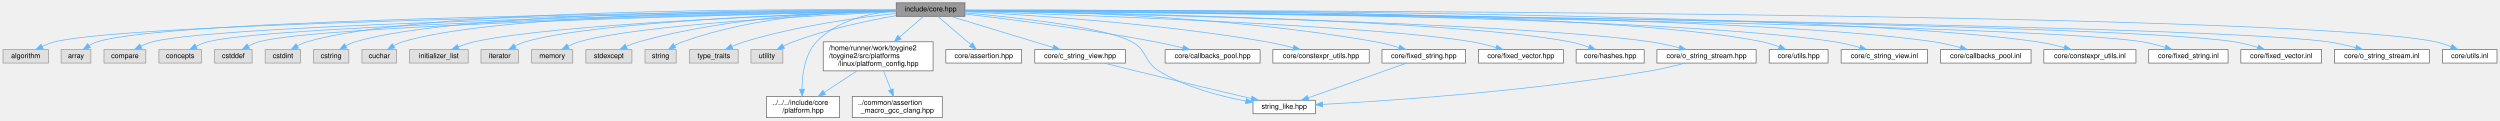
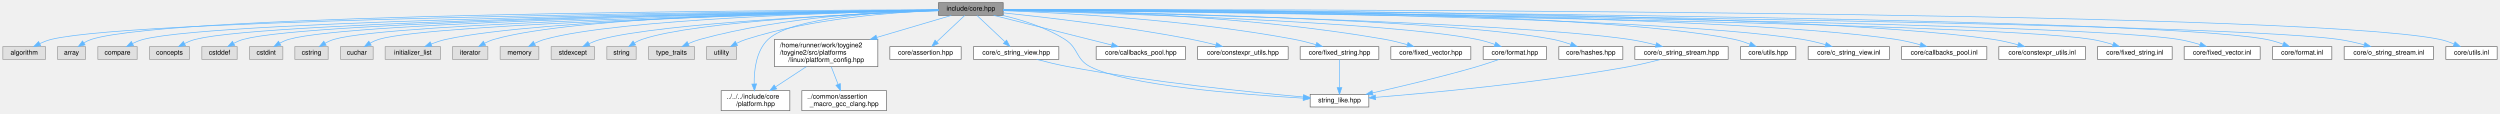
- <svg xmlns="http://www.w3.org/2000/svg" xmlns:xlink="http://www.w3.org/1999/xlink" width="3528pt" height="170pt" viewBox="0.00 0.00 3527.50 170.00">
+ <svg xmlns="http://www.w3.org/2000/svg" xmlns:xlink="http://www.w3.org/1999/xlink" width="3750pt" height="170pt" viewBox="0.00 0.00 3749.50 170.00">
  <g id="graph0" class="graph" transform="scale(1 1) rotate(0) translate(4 166)">
    <g id="Node000001" class="node">
      <g id="a_Node000001">
        <a xlink:title="Umbrella header for the engine core module.">
-           <polygon fill="#999999" stroke="#666666" points="1357.5,-162 1260.5,-162 1260.5,-143 1357.5,-143 1357.5,-162" />
-           <text text-anchor="middle" x="1309" y="-150" font-family="Helvetica,sans-Serif" font-size="10.00">include/core.hpp</text>
+           <polygon fill="#999999" stroke="#666666" points="1500.5,-162 1403.5,-162 1403.5,-143 1500.5,-143 1500.5,-162" />
+           <text text-anchor="middle" x="1452" y="-150" font-family="Helvetica,sans-Serif" font-size="10.00">include/core.hpp</text>
        </a>
      </g>
    </g>
    <g id="Node000002" class="node">
      <g id="a_Node000002">
        <a xlink:title=" ">
          <polygon fill="#e0e0e0" stroke="#999999" points="64,-96 0,-96 0,-77 64,-77 64,-96" />
          <text text-anchor="middle" x="32" y="-84" font-family="Helvetica,sans-Serif" font-size="10.00">algorithm</text>
        </a>
      </g>
    </g>
    <g id="edge1_Node000001_Node000002" class="edge">
      <g id="a_edge1_Node000001_Node000002">
        <a xlink:title=" ">
-           <path fill="none" stroke="#63b8ff" d="M1260.29,-150.91C1045.64,-148.17 189.6,-135.53 73,-107 67.02,-105.54 60.86,-103.15 55.21,-100.54" />
-           <polygon fill="#63b8ff" stroke="#63b8ff" points="56.77,-97.41 46.26,-96.06 53.64,-103.67 56.77,-97.41" />
+           <path fill="none" stroke="#63b8ff" d="M1403.15,-151.11C1173.18,-149.11 204.15,-138.83 73,-107 67.01,-105.55 60.86,-103.16 55.2,-100.55" />
+           <polygon fill="#63b8ff" stroke="#63b8ff" points="56.77,-97.42 46.26,-96.07 53.63,-103.68 56.77,-97.42" />
        </a>
      </g>
    </g>
    <g id="Node000003" class="node">
      <g id="a_Node000003">
        <a xlink:title=" ">
          <polygon fill="#e0e0e0" stroke="#999999" points="124,-96 82,-96 82,-77 124,-77 124,-96" />
          <text text-anchor="middle" x="103" y="-84" font-family="Helvetica,sans-Serif" font-size="10.00">array</text>
        </a>
      </g>
    </g>
    <g id="edge2_Node000001_Node000003" class="edge">
      <g id="a_edge2_Node000001_Node000003">
        <a xlink:title=" ">
-           <path fill="none" stroke="#63b8ff" d="M1260.48,-151.19C1052.44,-149.63 241.51,-141.41 133,-107 129.05,-105.75 125.12,-103.82 121.47,-101.66" />
-           <polygon fill="#63b8ff" stroke="#63b8ff" points="123.37,-98.72 113.12,-96.05 119.47,-104.53 123.37,-98.72" />
+           <path fill="none" stroke="#63b8ff" d="M1403.32,-151.4C1179.61,-150.74 255.8,-145.67 133,-107 129.05,-105.76 125.12,-103.83 121.47,-101.68" />
+           <polygon fill="#63b8ff" stroke="#63b8ff" points="123.36,-98.73 113.11,-96.06 119.46,-104.55 123.36,-98.73" />
        </a>
      </g>
    </g>
    <g id="Node000004" class="node">
      <g id="a_Node000004">
        <a xlink:title=" ">
          <polygon fill="#e0e0e0" stroke="#999999" points="201.5,-96 142.5,-96 142.5,-77 201.5,-77 201.5,-96" />
          <text text-anchor="middle" x="172" y="-84" font-family="Helvetica,sans-Serif" font-size="10.00">compare</text>
        </a>
      </g>
    </g>
    <g id="edge3_Node000001_Node000004" class="edge">
      <g id="a_edge3_Node000001_Node000004">
        <a xlink:title=" ">
-           <path fill="none" stroke="#63b8ff" d="M1260.46,-150.73C1061.41,-147.43 313.36,-133.36 211,-107 205.41,-105.56 199.69,-103.25 194.41,-100.71" />
-           <polygon fill="#63b8ff" stroke="#63b8ff" points="196,-97.59 185.52,-96.04 192.75,-103.79 196,-97.59" />
+           <path fill="none" stroke="#63b8ff" d="M1403.44,-150.98C1188.46,-148.5 327.85,-136.81 211,-107 205.41,-105.57 199.69,-103.27 194.41,-100.73" />
+           <polygon fill="#63b8ff" stroke="#63b8ff" points="196,-97.61 185.51,-96.06 192.74,-103.81 196,-97.61" />
        </a>
      </g>
    </g>
    <g id="Node000005" class="node">
      <g id="a_Node000005">
        <a xlink:title=" ">
          <polygon fill="#e0e0e0" stroke="#999999" points="280,-96 220,-96 220,-77 280,-77 280,-96" />
          <text text-anchor="middle" x="250" y="-84" font-family="Helvetica,sans-Serif" font-size="10.00">concepts</text>
        </a>
      </g>
    </g>
    <g id="edge4_Node000001_Node000005" class="edge">
      <g id="a_edge4_Node000001_Node000005">
        <a xlink:title=" ">
-           <path fill="none" stroke="#63b8ff" d="M1260.41,-150.57C1070.4,-146.78 383.48,-131.49 289,-107 283.41,-105.55 277.69,-103.24 272.42,-100.7" />
-           <polygon fill="#63b8ff" stroke="#63b8ff" points="274,-97.58 263.52,-96.03 270.75,-103.78 274,-97.58" />
+           <path fill="none" stroke="#63b8ff" d="M1403.41,-150.85C1196.93,-147.93 397.94,-134.93 289,-107 283.41,-105.57 277.69,-103.26 272.41,-100.72" />
+           <polygon fill="#63b8ff" stroke="#63b8ff" points="274,-97.6 263.52,-96.05 270.74,-103.8 274,-97.6" />
        </a>
      </g>
    </g>
    <g id="Node000006" class="node">
      <g id="a_Node000006">
        <a xlink:title=" ">
          <polygon fill="#e0e0e0" stroke="#999999" points="351.5,-96 298.5,-96 298.5,-77 351.5,-77 351.5,-96" />
          <text text-anchor="middle" x="325" y="-84" font-family="Helvetica,sans-Serif" font-size="10.00">cstddef</text>
        </a>
      </g>
    </g>
    <g id="edge5_Node000001_Node000006" class="edge">
      <g id="a_edge5_Node000001_Node000006">
        <a xlink:title=" ">
-           <path fill="none" stroke="#63b8ff" d="M1260.45,-150.49C1079.17,-146.55 447.85,-131.19 361,-107 356.04,-105.62 351,-103.46 346.33,-101.07" />
-           <polygon fill="#63b8ff" stroke="#63b8ff" points="347.83,-97.89 337.4,-96.02 344.38,-103.99 347.83,-97.89" />
+           <path fill="none" stroke="#63b8ff" d="M1403.41,-150.81C1205.03,-147.82 462.21,-134.86 361,-107 356.04,-105.63 351,-103.48 346.33,-101.09" />
+           <polygon fill="#63b8ff" stroke="#63b8ff" points="347.82,-97.92 337.39,-96.04 344.38,-104.01 347.82,-97.92" />
        </a>
      </g>
    </g>
    <g id="Node000007" class="node">
      <g id="a_Node000007">
        <a xlink:title=" ">
          <polygon fill="#e0e0e0" stroke="#999999" points="420,-96 370,-96 370,-77 420,-77 420,-96" />
          <text text-anchor="middle" x="395" y="-84" font-family="Helvetica,sans-Serif" font-size="10.00">cstdint</text>
        </a>
      </g>
    </g>
    <g id="edge6_Node000001_Node000007" class="edge">
      <g id="a_edge6_Node000001_Node000007">
        <a xlink:title=" ">
-           <path fill="none" stroke="#63b8ff" d="M1260.38,-152.01C1099.64,-153.23 586.69,-153.31 429,-107 424.4,-105.65 419.75,-103.56 415.43,-101.25" />
-           <polygon fill="#63b8ff" stroke="#63b8ff" points="417.03,-98.13 406.65,-96.01 413.45,-104.14 417.03,-98.13" />
+           <path fill="none" stroke="#63b8ff" d="M1403.22,-150.73C1212.49,-147.55 523.02,-134.25 429,-107 424.39,-105.66 419.74,-103.58 415.42,-101.27" />
+           <polygon fill="#63b8ff" stroke="#63b8ff" points="417.02,-98.15 406.64,-96.04 413.44,-104.16 417.02,-98.15" />
        </a>
      </g>
    </g>
    <g id="Node000008" class="node">
      <g id="a_Node000008">
        <a xlink:title=" ">
          <polygon fill="#e0e0e0" stroke="#999999" points="488,-96 438,-96 438,-77 488,-77 488,-96" />
          <text text-anchor="middle" x="463" y="-84" font-family="Helvetica,sans-Serif" font-size="10.00">cstring</text>
        </a>
      </g>
    </g>
    <g id="edge7_Node000001_Node000008" class="edge">
      <g id="a_edge7_Node000001_Node000008">
        <a xlink:title=" ">
-           <path fill="none" stroke="#63b8ff" d="M1260.44,-151.77C1108.11,-152.14 641.26,-149.7 497,-107 492.47,-105.66 487.9,-103.61 483.65,-101.34" />
-           <polygon fill="#63b8ff" stroke="#63b8ff" points="485.35,-98.29 474.96,-96.2 481.78,-104.31 485.35,-98.29" />
+           <path fill="none" stroke="#63b8ff" d="M1403.39,-150.57C1221.11,-146.92 584.24,-132.43 497,-107 492.39,-105.66 487.74,-103.57 483.42,-101.26" />
+           <polygon fill="#63b8ff" stroke="#63b8ff" points="485.03,-98.14 474.64,-96.03 481.44,-104.15 485.03,-98.14" />
        </a>
      </g>
    </g>
    <g id="Node000009" class="node">
      <g id="a_Node000009">
        <a xlink:title=" ">
          <polygon fill="#e0e0e0" stroke="#999999" points="555.5,-96 506.5,-96 506.5,-77 555.5,-77 555.5,-96" />
          <text text-anchor="middle" x="531" y="-84" font-family="Helvetica,sans-Serif" font-size="10.00">cuchar</text>
        </a>
      </g>
    </g>
    <g id="edge8_Node000001_Node000009" class="edge">
      <g id="a_edge8_Node000001_Node000009">
        <a xlink:title=" ">
-           <path fill="none" stroke="#63b8ff" d="M1260.41,-151.56C1116.56,-151.29 694.8,-146.99 564,-107 559.7,-105.69 555.38,-103.71 551.34,-101.51" />
-           <polygon fill="#63b8ff" stroke="#63b8ff" points="552.94,-98.39 542.58,-96.19 549.31,-104.37 552.94,-98.39" />
+           <path fill="none" stroke="#63b8ff" d="M1403.24,-150.42C1229.17,-146.39 644.38,-131.15 564,-107 559.63,-105.69 555.23,-103.68 551.13,-101.44" />
+           <polygon fill="#63b8ff" stroke="#63b8ff" points="552.63,-98.25 542.27,-96.01 548.97,-104.22 552.63,-98.25" />
        </a>
      </g>
    </g>
    <g id="Node000010" class="node">
      <g id="a_Node000010">
        <a xlink:title=" ">
          <polygon fill="#e0e0e0" stroke="#999999" points="656.5,-96 573.5,-96 573.5,-77 656.5,-77 656.5,-96" />
          <text text-anchor="middle" x="615" y="-84" font-family="Helvetica,sans-Serif" font-size="10.00">initializer_list</text>
        </a>
      </g>
    </g>
    <g id="edge9_Node000001_Node000010" class="edge">
      <g id="a_edge9_Node000001_Node000010">
        <a xlink:title=" ">
-           <path fill="none" stroke="#63b8ff" d="M1260.16,-150.04C1130.24,-145.84 778.32,-132.39 665,-107 657.5,-105.32 649.64,-102.7 642.43,-99.91" />
-           <polygon fill="#63b8ff" stroke="#63b8ff" points="643.68,-96.64 633.1,-96.09 641.03,-103.12 643.68,-96.64" />
+           <path fill="none" stroke="#63b8ff" d="M1403.33,-150.75C1254.5,-148.14 806.91,-137.87 665,-107 657.49,-105.37 649.63,-102.76 642.42,-99.98" />
+           <polygon fill="#63b8ff" stroke="#63b8ff" points="643.67,-96.71 633.09,-96.15 641.01,-103.19 643.67,-96.71" />
        </a>
      </g>
    </g>
    <g id="Node000011" class="node">
      <g id="a_Node000011">
        <a xlink:title=" ">
          <polygon fill="#e0e0e0" stroke="#999999" points="727.5,-96 674.5,-96 674.5,-77 727.5,-77 727.5,-96" />
          <text text-anchor="middle" x="701" y="-84" font-family="Helvetica,sans-Serif" font-size="10.00">iterator</text>
        </a>
      </g>
    </g>
    <g id="edge10_Node000001_Node000011" class="edge">
      <g id="a_edge10_Node000001_Node000011">
        <a xlink:title=" ">
-           <path fill="none" stroke="#63b8ff" d="M1260.29,-150.31C1140.56,-146.97 834.56,-135.8 737,-107 732.14,-105.57 727.2,-103.42 722.6,-101.07" />
-           <polygon fill="#63b8ff" stroke="#63b8ff" points="724.19,-97.95 713.76,-96.12 720.77,-104.06 724.19,-97.95" />
+           <path fill="none" stroke="#63b8ff" d="M1403.2,-151.19C1263.25,-149.88 862.53,-143 737,-107 732.13,-105.6 727.18,-103.47 722.58,-101.13" />
+           <polygon fill="#63b8ff" stroke="#63b8ff" points="724.18,-98.01 713.74,-96.17 720.75,-104.12 724.18,-98.01" />
        </a>
      </g>
    </g>
    <g id="Node000012" class="node">
      <g id="a_Node000012">
        <a xlink:title=" ">
          <polygon fill="#e0e0e0" stroke="#999999" points="804,-96 746,-96 746,-77 804,-77 804,-96" />
          <text text-anchor="middle" x="775" y="-84" font-family="Helvetica,sans-Serif" font-size="10.00">memory</text>
        </a>
      </g>
    </g>
    <g id="edge11_Node000001_Node000012" class="edge">
      <g id="a_edge11_Node000001_Node000012">
        <a xlink:title=" ">
-           <path fill="none" stroke="#63b8ff" d="M1260.1,-149.49C1152.07,-144.68 896.05,-131.04 813,-107 807.79,-105.49 802.46,-103.25 797.5,-100.83" />
-           <polygon fill="#63b8ff" stroke="#63b8ff" points="799.02,-97.67 788.54,-96.07 795.73,-103.85 799.02,-97.67" />
+           <path fill="none" stroke="#63b8ff" d="M1403.38,-150.64C1274.08,-147.95 924.01,-137.94 813,-107 807.78,-105.54 802.44,-103.33 797.47,-100.91" />
+           <polygon fill="#63b8ff" stroke="#63b8ff" points="798.99,-97.75 788.52,-96.14 795.7,-103.93 798.99,-97.75" />
        </a>
      </g>
    </g>
    <g id="Node000013" class="node">
      <g id="a_Node000013">
        <a xlink:title=" ">
          <polygon fill="#e0e0e0" stroke="#999999" points="887.5,-96 822.5,-96 822.5,-77 887.5,-77 887.5,-96" />
          <text text-anchor="middle" x="855" y="-84" font-family="Helvetica,sans-Serif" font-size="10.00">stdexcept</text>
        </a>
      </g>
    </g>
    <g id="edge12_Node000001_Node000013" class="edge">
      <g id="a_edge12_Node000001_Node000013">
        <a xlink:title=" ">
-           <path fill="none" stroke="#63b8ff" d="M1260.46,-151.34C1182.44,-149.97 1024.89,-142.55 897,-107 891.29,-105.41 885.38,-103.12 879.87,-100.66" />
-           <polygon fill="#63b8ff" stroke="#63b8ff" points="881.02,-97.33 870.49,-96.18 878,-103.65 881.02,-97.33" />
+           <path fill="none" stroke="#63b8ff" d="M1403.12,-149.8C1285.99,-145.35 992,-132 897,-107 891.02,-105.43 884.85,-103.04 879.13,-100.47" />
+           <polygon fill="#63b8ff" stroke="#63b8ff" points="880.59,-97.29 870.07,-96.08 877.54,-103.59 880.59,-97.29" />
        </a>
      </g>
    </g>
    <g id="Node000014" class="node">
      <g id="a_Node000014">
        <a xlink:title=" ">
          <polygon fill="#e0e0e0" stroke="#999999" points="950,-96 906,-96 906,-77 950,-77 950,-96" />
          <text text-anchor="middle" x="928" y="-84" font-family="Helvetica,sans-Serif" font-size="10.00">string</text>
        </a>
      </g>
    </g>
    <g id="edge13_Node000001_Node000014" class="edge">
      <g id="a_edge13_Node000001_Node000014">
        <a xlink:title=" ">
-           <path fill="none" stroke="#63b8ff" d="M1260.49,-151.87C1191.48,-150.96 1061.93,-143.87 959,-107 955.14,-105.62 951.25,-103.69 947.6,-101.59" />
-           <polygon fill="#63b8ff" stroke="#63b8ff" points="949.47,-98.62 939.16,-96.18 945.69,-104.52 949.47,-98.62" />
+           <path fill="none" stroke="#63b8ff" d="M1403.24,-149.99C1295.52,-146.19 1040.42,-134.5 959,-107 955.05,-105.66 951.08,-103.73 947.37,-101.6" />
+           <polygon fill="#63b8ff" stroke="#63b8ff" points="949.13,-98.57 938.83,-96.1 945.34,-104.45 949.13,-98.57" />
        </a>
      </g>
    </g>
    <g id="Node000015" class="node">
      <g id="a_Node000015">
        <a xlink:title=" ">
          <polygon fill="#e0e0e0" stroke="#999999" points="1037.5,-96 968.5,-96 968.5,-77 1037.5,-77 1037.5,-96" />
          <text text-anchor="middle" x="1003" y="-84" font-family="Helvetica,sans-Serif" font-size="10.00">type_traits</text>
        </a>
      </g>
    </g>
    <g id="edge14_Node000001_Node000015" class="edge">
      <g id="a_edge14_Node000001_Node000015">
        <a xlink:title=" ">
-           <path fill="none" stroke="#63b8ff" d="M1260.14,-147.04C1206.67,-141.29 1118.85,-129.27 1046,-107 1040.17,-105.22 1034.11,-102.83 1028.43,-100.33" />
-           <polygon fill="#63b8ff" stroke="#63b8ff" points="1029.9,-97.16 1019.36,-96.12 1026.95,-103.51 1029.9,-97.16" />
+           <path fill="none" stroke="#63b8ff" d="M1403.27,-151.1C1326.1,-149.36 1171.66,-141.43 1046,-107 1040.02,-105.36 1033.83,-102.99 1028.06,-100.46" />
+           <polygon fill="#63b8ff" stroke="#63b8ff" points="1029.42,-97.24 1018.88,-96.16 1026.45,-103.57 1029.42,-97.24" />
        </a>
      </g>
    </g>
    <g id="Node000016" class="node">
      <g id="a_Node000016">
        <a xlink:title=" ">
          <polygon fill="#e0e0e0" stroke="#999999" points="1100.5,-96 1055.5,-96 1055.5,-77 1100.5,-77 1100.5,-96" />
          <text text-anchor="middle" x="1078" y="-84" font-family="Helvetica,sans-Serif" font-size="10.00">utility</text>
        </a>
      </g>
    </g>
    <g id="edge15_Node000001_Node000016" class="edge">
      <g id="a_edge15_Node000001_Node000016">
        <a xlink:title=" ">
-           <path fill="none" stroke="#63b8ff" d="M1260.15,-143.92C1220.3,-136.88 1162.95,-124.79 1115,-107 1110.51,-105.34 1105.88,-103.24 1101.48,-101.03" />
-           <polygon fill="#63b8ff" stroke="#63b8ff" points="1102.83,-97.79 1092.36,-96.19 1099.55,-103.97 1102.83,-97.79" />
+           <path fill="none" stroke="#63b8ff" d="M1403.4,-150.43C1336.84,-147.77 1214.25,-138.59 1115,-107 1110.15,-105.46 1105.19,-103.3 1100.53,-100.98" />
+           <polygon fill="#63b8ff" stroke="#63b8ff" points="1102.01,-97.8 1091.55,-96.12 1098.68,-103.96 1102.01,-97.8" />
        </a>
      </g>
    </g>
    <g id="Node000017" class="node">
      <g id="a_Node000017">
        <a xlink:href="../../dd/d9e/linux_2platform__config_8hpp.html" target="_top" xlink:title="additional linux platform header">
          <polygon fill="white" stroke="#666666" points="1312.5,-107 1157.5,-107 1157.5,-66 1312.5,-66 1312.5,-107" />
          <text text-anchor="start" x="1165.5" y="-95" font-family="Helvetica,sans-Serif" font-size="10.00">/home/runner/work/toygine2</text>
          <text text-anchor="start" x="1165.5" y="-84" font-family="Helvetica,sans-Serif" font-size="10.00">/toygine2/src/platforms</text>
          <text text-anchor="middle" x="1235" y="-73" font-family="Helvetica,sans-Serif" font-size="10.00">/linux/platform_config.hpp</text>
        </a>
      </g>
    </g>
    <g id="edge16_Node000001_Node000017" class="edge">
      <g id="a_edge16_Node000001_Node000017">
        <a xlink:title=" ">
-           <path fill="none" stroke="#63b8ff" d="M1299.02,-142.87C1290.35,-135.37 1277.32,-124.1 1265.27,-113.68" />
-           <polygon fill="#63b8ff" stroke="#63b8ff" points="1267.41,-110.9 1257.56,-107.01 1262.83,-116.2 1267.41,-110.9" />
+           <path fill="none" stroke="#63b8ff" d="M1422.73,-142.87C1394.15,-134.44 1349.44,-121.25 1310.82,-109.86" />
+           <polygon fill="#63b8ff" stroke="#63b8ff" points="1311.73,-106.48 1301.15,-107.01 1309.75,-113.19 1311.73,-106.48" />
        </a>
      </g>
    </g>
    <g id="Node000018" class="node">
      <g id="a_Node000018">
        <a xlink:href="../../d3/d60/platform_8hpp.html" target="_top" xlink:title="Platform and CPU architecture enumerations with compile-time and runtime detection utilities.">
          <polygon fill="white" stroke="#666666" points="1180.5,-30 1077.5,-30 1077.5,0 1180.5,0 1180.5,-30" />
          <text text-anchor="start" x="1085.5" y="-18" font-family="Helvetica,sans-Serif" font-size="10.00">../../../include/core</text>
          <text text-anchor="middle" x="1129" y="-7" font-family="Helvetica,sans-Serif" font-size="10.00">/platform.hpp</text>
        </a>
      </g>
    </g>
-     <g id="edge30_Node000001_Node000018" class="edge">
-       <g id="a_edge30_Node000001_Node000018">
-         <a xlink:title=" ">
-           <path fill="none" stroke="#63b8ff" d="M1260.3,-150.92C1224.27,-147.8 1176.67,-137.56 1148,-107 1131.25,-89.14 1127.68,-60.48 1127.55,-40.1" />
-           <polygon fill="#63b8ff" stroke="#63b8ff" points="1131.05,-40.1 1127.76,-30.03 1124.05,-39.95 1131.05,-40.1" />
+     <g id="edge32_Node000001_Node000018" class="edge">
+       <g id="a_edge32_Node000001_Node000018">
+         <a xlink:title=" ">
+           <path fill="none" stroke="#63b8ff" d="M1403.42,-150.94C1327.07,-149.02 1183.98,-140.86 1148,-107 1130.07,-90.12 1126.76,-61.04 1127.02,-40.29" />
+           <polygon fill="#63b8ff" stroke="#63b8ff" points="1130.53,-40.17 1127.44,-30.03 1123.53,-39.88 1130.53,-40.17" />
        </a>
      </g>
    </g>
    <g id="Node000020" class="node">
      <g id="a_Node000020">
        <a xlink:href="../../d5/d96/assertion_8hpp.html" target="_top" xlink:title="Assertion system for runtime and compile-time validation of engine invariants.">
          <polygon fill="white" stroke="#666666" points="1437.5,-96 1330.5,-96 1330.5,-77 1437.5,-77 1437.5,-96" />
          <text text-anchor="middle" x="1384" y="-84" font-family="Helvetica,sans-Serif" font-size="10.00">core/assertion.hpp</text>
        </a>
      </g>
    </g>
    <g id="edge19_Node000001_Node000020" class="edge">
      <g id="a_edge19_Node000001_Node000020">
        <a xlink:title=" ">
-           <path fill="none" stroke="#63b8ff" d="M1319.11,-142.87C1331.01,-132.71 1351,-115.66 1365.65,-103.15" />
-           <polygon fill="#63b8ff" stroke="#63b8ff" points="1368.23,-105.56 1373.56,-96.41 1363.69,-100.23 1368.23,-105.56" />
+           <path fill="none" stroke="#63b8ff" d="M1442.83,-142.87C1432.14,-132.81 1414.26,-115.98 1401.01,-103.51" />
+           <polygon fill="#63b8ff" stroke="#63b8ff" points="1403.14,-100.71 1393.46,-96.41 1398.35,-105.81 1403.14,-100.71" />
        </a>
      </g>
    </g>
    <g id="Node000021" class="node">
      <g id="a_Node000021">
        <a xlink:href="../../dd/ded/c__string__view_8hpp.html" target="_top" xlink:title="Non-owning string view class for C-style strings.">
          <polygon fill="white" stroke="#666666" points="1584,-96 1456,-96 1456,-77 1584,-77 1584,-96" />
          <text text-anchor="middle" x="1520" y="-84" font-family="Helvetica,sans-Serif" font-size="10.00">core/c_string_view.hpp</text>
        </a>
      </g>
    </g>
    <g id="edge20_Node000001_Node000021" class="edge">
      <g id="a_edge20_Node000001_Node000021">
        <a xlink:title=" ">
-           <path fill="none" stroke="#63b8ff" d="M1337.46,-142.87C1374.76,-131.55 1440.33,-111.66 1481.9,-99.06" />
-           <polygon fill="#63b8ff" stroke="#63b8ff" points="1483.1,-102.35 1491.66,-96.1 1481.07,-95.65 1483.1,-102.35" />
+           <path fill="none" stroke="#63b8ff" d="M1461.17,-142.87C1471.86,-132.81 1489.74,-115.98 1502.99,-103.51" />
+           <polygon fill="#63b8ff" stroke="#63b8ff" points="1505.65,-105.81 1510.54,-96.41 1500.86,-100.71 1505.65,-105.81" />
        </a>
      </g>
    </g>
    <g id="Node000022" class="node">
      <g id="a_Node000022">
        <a xlink:href="../../de/deb/string__like_8hpp.html" target="_top" xlink:title="C++ concept for string-like types with size() and c_str() methods.">
-           <polygon fill="white" stroke="#666666" points="1852,-24.5 1764,-24.5 1764,-5.5 1852,-5.5 1852,-24.5" />
-           <text text-anchor="middle" x="1808" y="-12.5" font-family="Helvetica,sans-Serif" font-size="10.00">string_like.hpp</text>
-         </a>
-       </g>
-     </g>
-     <g id="edge31_Node000001_Node000022" class="edge">
-       <g id="a_edge31_Node000001_Node000022">
-         <a xlink:title=" ">
-           <path fill="none" stroke="#63b8ff" d="M1357.58,-147.75C1427.67,-141.69 1553.14,-128.23 1593,-107 1614.93,-95.32 1609.81,-78.97 1631,-66 1668.59,-42.99 1717.1,-30.26 1753.82,-23.41" />
-           <polygon fill="#63b8ff" stroke="#63b8ff" points="1754.62,-26.82 1763.85,-21.63 1753.39,-19.93 1754.62,-26.82" />
+           <polygon fill="white" stroke="#666666" points="2049,-24.5 1961,-24.5 1961,-5.5 2049,-5.5 2049,-24.5" />
+           <text text-anchor="middle" x="2005" y="-12.5" font-family="Helvetica,sans-Serif" font-size="10.00">string_like.hpp</text>
+         </a>
+       </g>
+     </g>
+     <g id="edge33_Node000001_Node000022" class="edge">
+       <g id="a_edge33_Node000001_Node000022">
+         <a xlink:title=" ">
+           <path fill="none" stroke="#63b8ff" d="M1499.37,-142.98C1528.06,-136.31 1564.48,-125.06 1593,-107 1613.99,-93.71 1608.94,-77.43 1631,-66 1685.53,-37.74 1860.85,-24.05 1950.74,-18.75" />
+           <polygon fill="#63b8ff" stroke="#63b8ff" points="1950.96,-22.25 1960.74,-18.18 1950.56,-15.26 1950.96,-22.25" />
        </a>
      </g>
    </g>
    <g id="Node000023" class="node">
      <g id="a_Node000023">
        <a xlink:href="../../d1/d5c/callbacks__pool_8hpp.html" target="_top" xlink:title="Template callback pool class with fixed-size callback storage.">
          <polygon fill="white" stroke="#666666" points="1774,-96 1640,-96 1640,-77 1774,-77 1774,-96" />
          <text text-anchor="middle" x="1707" y="-84" font-family="Helvetica,sans-Serif" font-size="10.00">core/callbacks_pool.hpp</text>
        </a>
      </g>
    </g>
    <g id="edge22_Node000001_Node000023" class="edge">
      <g id="a_edge22_Node000001_Node000023">
        <a xlink:title=" ">
-           <path fill="none" stroke="#63b8ff" d="M1357.57,-146.16C1419.99,-138.97 1531.55,-124.96 1626,-107 1638.78,-104.57 1652.58,-101.44 1665.11,-98.4" />
-           <polygon fill="#63b8ff" stroke="#63b8ff" points="1665.96,-101.8 1674.83,-96 1664.29,-95 1665.96,-101.8" />
+           <path fill="none" stroke="#63b8ff" d="M1486.13,-142.94C1531.83,-131.46 1612.98,-111.1 1663.17,-98.5" />
+           <polygon fill="#63b8ff" stroke="#63b8ff" points="1664.23,-101.84 1673.08,-96.01 1662.52,-95.05 1664.23,-101.84" />
        </a>
      </g>
    </g>
    <g id="Node000024" class="node">
      <g id="a_Node000024">
        <a xlink:href="../../d4/dc0/constexpr__utils_8hpp.html" target="_top" xlink:title="Constexpr utility functions for compile-time operations.">
          <polygon fill="white" stroke="#666666" points="1928,-96 1792,-96 1792,-77 1928,-77 1928,-96" />
          <text text-anchor="middle" x="1860" y="-84" font-family="Helvetica,sans-Serif" font-size="10.00">core/constexpr_utils.hpp</text>
        </a>
      </g>
    </g>
    <g id="edge23_Node000001_Node000024" class="edge">
      <g id="a_edge23_Node000001_Node000024">
        <a xlink:title=" ">
-           <path fill="none" stroke="#63b8ff" d="M1357.77,-149.41C1444.06,-145.16 1629.06,-133.56 1783,-107 1795.42,-104.86 1808.79,-101.76 1820.84,-98.66" />
-           <polygon fill="#63b8ff" stroke="#63b8ff" points="1821.84,-102.02 1830.61,-96.08 1820.05,-95.25 1821.84,-102.02" />
+           <path fill="none" stroke="#63b8ff" d="M1500.52,-146.73C1565.28,-139.97 1683.37,-126.25 1783,-107 1794.94,-104.69 1807.79,-101.66 1819.5,-98.68" />
+           <polygon fill="#63b8ff" stroke="#63b8ff" points="1820.66,-102 1829.46,-96.09 1818.9,-95.22 1820.66,-102" />
        </a>
      </g>
    </g>
    <g id="Node000025" class="node">
      <g id="a_Node000025">
        <a xlink:href="../../d7/d7f/fixed__string_8hpp.html" target="_top" xlink:title="Template string class with fixed-size character buffer.">
          <polygon fill="white" stroke="#666666" points="2064,-96 1946,-96 1946,-77 2064,-77 2064,-96" />
          <text text-anchor="middle" x="2005" y="-84" font-family="Helvetica,sans-Serif" font-size="10.00">core/fixed_string.hpp</text>
        </a>
      </g>
    </g>
    <g id="edge24_Node000001_Node000025" class="edge">
      <g id="a_edge24_Node000001_Node000025">
        <a xlink:title=" ">
-           <path fill="none" stroke="#63b8ff" d="M1357.88,-151.49C1464.11,-150.71 1723.62,-144.73 1937,-107 1947.91,-105.07 1959.57,-102.08 1970.1,-99.02" />
-           <polygon fill="#63b8ff" stroke="#63b8ff" points="1971.23,-102.33 1979.78,-96.09 1969.2,-95.63 1971.23,-102.33" />
+           <path fill="none" stroke="#63b8ff" d="M1500.6,-150.06C1588.42,-146.78 1779.1,-136.61 1937,-107 1947.79,-104.98 1959.34,-101.99 1969.81,-98.95" />
+           <polygon fill="#63b8ff" stroke="#63b8ff" points="1970.87,-102.29 1979.44,-96.06 1968.86,-95.58 1970.87,-102.29" />
        </a>
      </g>
    </g>
    <g id="Node000026" class="node">
      <g id="a_Node000026">
        <a xlink:href="../../d7/dea/fixed__vector_8hpp.html" target="_top" xlink:title="TODO.">
          <polygon fill="white" stroke="#666666" points="2202,-96 2082,-96 2082,-77 2202,-77 2202,-96" />
          <text text-anchor="middle" x="2142" y="-84" font-family="Helvetica,sans-Serif" font-size="10.00">core/fixed_vector.hpp</text>
        </a>
      </g>
    </g>
    <g id="edge26_Node000001_Node000026" class="edge">
      <g id="a_edge26_Node000001_Node000026">
        <a xlink:title=" ">
-           <path fill="none" stroke="#63b8ff" d="M1357.67,-150.05C1503.36,-145.48 1934.45,-130.33 2073,-107 2084.16,-105.12 2096.1,-102.12 2106.86,-99.02" />
-           <polygon fill="#63b8ff" stroke="#63b8ff" points="2108.17,-102.28 2116.74,-96.06 2106.16,-95.58 2108.17,-102.28" />
+           <path fill="none" stroke="#63b8ff" d="M1500.72,-151.37C1605.99,-150.36 1862.2,-143.94 2073,-107 2084.06,-105.06 2095.89,-102.07 2106.57,-99.01" />
+           <polygon fill="#63b8ff" stroke="#63b8ff" points="2107.82,-102.29 2116.4,-96.08 2105.82,-95.58 2107.82,-102.29" />
        </a>
      </g>
    </g>
    <g id="Node000027" class="node">
      <g id="a_Node000027">
-         <a xlink:href="../../dd/d8e/hashes_8hpp.html" target="_top" xlink:title="CRC hash functions.">
-           <polygon fill="white" stroke="#666666" points="2316,-96 2220,-96 2220,-77 2316,-77 2316,-96" />
-           <text text-anchor="middle" x="2268" y="-84" font-family="Helvetica,sans-Serif" font-size="10.00">core/hashes.hpp</text>
+         <a xlink:href="../../d4/d0a/format_8hpp.html" target="_top" xlink:title="Compile-time format string validation class.">
+           <polygon fill="white" stroke="#666666" points="2315.5,-96 2220.5,-96 2220.5,-77 2315.5,-77 2315.5,-96" />
+           <text text-anchor="middle" x="2268" y="-84" font-family="Helvetica,sans-Serif" font-size="10.00">core/format.hpp</text>
        </a>
      </g>
    </g>
    <g id="edge27_Node000001_Node000027" class="edge">
      <g id="a_edge27_Node000001_Node000027">
        <a xlink:title=" ">
-           <path fill="none" stroke="#63b8ff" d="M1357.69,-150.89C1520.55,-148.58 2045.28,-138.78 2211,-107 2219.93,-105.29 2229.38,-102.49 2237.95,-99.54" />
-           <polygon fill="#63b8ff" stroke="#63b8ff" points="2239.33,-102.76 2247.53,-96.06 2236.94,-96.18 2239.33,-102.76" />
+           <path fill="none" stroke="#63b8ff" d="M1500.67,-150.37C1645.83,-146.72 2074.12,-133.91 2211,-107 2219.93,-105.25 2229.36,-102.43 2237.94,-99.48" />
+           <polygon fill="#63b8ff" stroke="#63b8ff" points="2239.31,-102.71 2247.52,-96.01 2236.93,-96.13 2239.31,-102.71" />
        </a>
      </g>
    </g>
    <g id="Node000028" class="node">
      <g id="a_Node000028">
-         <a xlink:href="../../de/d2d/o__string__stream_8hpp.html" target="_top" xlink:title="Output string stream class for building strings from various data types.">
-           <polygon fill="white" stroke="#666666" points="2474,-96 2334,-96 2334,-77 2474,-77 2474,-96" />
-           <text text-anchor="middle" x="2404" y="-84" font-family="Helvetica,sans-Serif" font-size="10.00">core/o_string_stream.hpp</text>
-         </a>
-       </g>
-     </g>
-     <g id="edge28_Node000001_Node000028" class="edge">
-       <g id="a_edge28_Node000001_Node000028">
-         <a xlink:title=" ">
-           <path fill="none" stroke="#63b8ff" d="M1357.52,-150.65C1533.07,-147.38 2134.73,-134.37 2325,-107 2338.35,-105.08 2352.73,-101.88 2365.52,-98.62" />
-           <polygon fill="#63b8ff" stroke="#63b8ff" points="2366.6,-101.95 2375.38,-96.02 2364.82,-95.19 2366.6,-101.95" />
+         <a xlink:href="../../dd/d8e/hashes_8hpp.html" target="_top" xlink:title="CRC hash functions.">
+           <polygon fill="white" stroke="#666666" points="2430,-96 2334,-96 2334,-77 2430,-77 2430,-96" />
+           <text text-anchor="middle" x="2382" y="-84" font-family="Helvetica,sans-Serif" font-size="10.00">core/hashes.hpp</text>
+         </a>
+       </g>
+     </g>
+     <g id="edge29_Node000001_Node000028" class="edge">
+       <g id="a_edge29_Node000001_Node000028">
+         <a xlink:title=" ">
+           <path fill="none" stroke="#63b8ff" d="M1500.51,-150.8C1659.69,-148.23 2165.08,-137.8 2325,-107 2333.93,-105.28 2343.37,-102.48 2351.95,-99.53" />
+           <polygon fill="#63b8ff" stroke="#63b8ff" points="2353.32,-102.75 2361.53,-96.05 2350.94,-96.17 2353.32,-102.75" />
        </a>
      </g>
    </g>
    <g id="Node000029" class="node">
      <g id="a_Node000029">
-         <a xlink:href="../../df/d93/utils_8hpp.html" target="_top" xlink:title="Core utility functions for string manipulation, encoding conversion, and number formatting.">
-           <polygon fill="white" stroke="#666666" points="2575.5,-96 2492.5,-96 2492.5,-77 2575.5,-77 2575.5,-96" />
-           <text text-anchor="middle" x="2534" y="-84" font-family="Helvetica,sans-Serif" font-size="10.00">core/utils.hpp</text>
-         </a>
-       </g>
-     </g>
-     <g id="edge32_Node000001_Node000029" class="edge">
-       <g id="a_edge32_Node000001_Node000029">
-         <a xlink:title=" ">
-           <path fill="none" stroke="#63b8ff" d="M1357.76,-151.77C1550.92,-152.5 2262.68,-152.02 2483,-107 2490.88,-105.39 2499.14,-102.71 2506.65,-99.84" />
-           <polygon fill="#63b8ff" stroke="#63b8ff" points="2508.07,-103.04 2516.02,-96.03 2505.44,-96.55 2508.07,-103.04" />
+         <a xlink:href="../../de/d2d/o__string__stream_8hpp.html" target="_top" xlink:title="Output string stream class for building strings from various data types.">
+           <polygon fill="white" stroke="#666666" points="2588,-96 2448,-96 2448,-77 2588,-77 2588,-96" />
+           <text text-anchor="middle" x="2518" y="-84" font-family="Helvetica,sans-Serif" font-size="10.00">core/o_string_stream.hpp</text>
+         </a>
+       </g>
+     </g>
+     <g id="edge30_Node000001_Node000029" class="edge">
+       <g id="a_edge30_Node000001_Node000029">
+         <a xlink:title=" ">
+           <path fill="none" stroke="#63b8ff" d="M1500.62,-150.58C1673.03,-147.1 2254.7,-133.64 2439,-107 2452.35,-105.07 2466.73,-101.87 2479.52,-98.61" />
+           <polygon fill="#63b8ff" stroke="#63b8ff" points="2480.6,-101.94 2489.38,-96.01 2478.82,-95.18 2480.6,-101.94" />
        </a>
      </g>
    </g>
    <g id="Node000030" class="node">
      <g id="a_Node000030">
-         <a xlink:href="../../df/d4a/c__string__view_8inl.html" target="_top" xlink:title="Inline implementations for CStringView class.">
-           <polygon fill="white" stroke="#666666" points="2716,-96 2594,-96 2594,-77 2716,-77 2716,-96" />
-           <text text-anchor="middle" x="2655" y="-84" font-family="Helvetica,sans-Serif" font-size="10.00">core/c_string_view.inl</text>
-         </a>
-       </g>
-     </g>
-     <g id="edge33_Node000001_Node000030" class="edge">
-       <g id="a_edge33_Node000001_Node000030">
-         <a xlink:title=" ">
-           <path fill="none" stroke="#63b8ff" d="M1357.68,-151.34C1560.84,-150.44 2341.84,-144.56 2585,-107 2596.65,-105.2 2609.11,-102.12 2620.25,-98.93" />
-           <polygon fill="#63b8ff" stroke="#63b8ff" points="2621.46,-102.22 2630.04,-96 2619.46,-95.51 2621.46,-102.22" />
+         <a xlink:href="../../df/d93/utils_8hpp.html" target="_top" xlink:title="Core utility functions for string manipulation, encoding conversion, and number formatting.">
+           <polygon fill="white" stroke="#666666" points="2689.5,-96 2606.5,-96 2606.5,-77 2689.5,-77 2689.5,-96" />
+           <text text-anchor="middle" x="2648" y="-84" font-family="Helvetica,sans-Serif" font-size="10.00">core/utils.hpp</text>
+         </a>
+       </g>
+     </g>
+     <g id="edge34_Node000001_Node000030" class="edge">
+       <g id="a_edge34_Node000001_Node000030">
+         <a xlink:title=" ">
+           <path fill="none" stroke="#63b8ff" d="M1500.52,-151.71C1690.31,-152.22 2382.5,-150.93 2597,-107 2604.88,-105.39 2613.13,-102.7 2620.65,-99.83" />
+           <polygon fill="#63b8ff" stroke="#63b8ff" points="2622.07,-103.03 2630.02,-96.03 2619.44,-96.55 2622.07,-103.03" />
        </a>
      </g>
    </g>
    <g id="Node000031" class="node">
      <g id="a_Node000031">
-         <a xlink:href="../../d6/ddb/callbacks__pool_8inl.html" target="_top" xlink:title="Inline implementations for template callback pool class with fixed-size callback storage.">
-           <polygon fill="white" stroke="#666666" points="2862,-96 2734,-96 2734,-77 2862,-77 2862,-96" />
-           <text text-anchor="middle" x="2798" y="-84" font-family="Helvetica,sans-Serif" font-size="10.00">core/callbacks_pool.inl</text>
-         </a>
-       </g>
-     </g>
-     <g id="edge34_Node000001_Node000031" class="edge">
-       <g id="a_edge34_Node000001_Node000031">
-         <a xlink:title=" ">
-           <path fill="none" stroke="#63b8ff" d="M1357.79,-151.47C1574.71,-151.1 2452.77,-147.09 2725,-107 2737.25,-105.2 2750.38,-102.07 2762.09,-98.85" />
-           <polygon fill="#63b8ff" stroke="#63b8ff" points="2763.3,-102.14 2771.95,-96.02 2761.37,-95.41 2763.3,-102.14" />
+         <a xlink:href="../../df/d4a/c__string__view_8inl.html" target="_top" xlink:title="Inline implementations for CStringView class.">
+           <polygon fill="white" stroke="#666666" points="2830,-96 2708,-96 2708,-77 2830,-77 2830,-96" />
+           <text text-anchor="middle" x="2769" y="-84" font-family="Helvetica,sans-Serif" font-size="10.00">core/c_string_view.inl</text>
+         </a>
+       </g>
+     </g>
+     <g id="edge35_Node000001_Node000031" class="edge">
+       <g id="a_edge35_Node000001_Node000031">
+         <a xlink:title=" ">
+           <path fill="none" stroke="#63b8ff" d="M1500.58,-151.3C1700.7,-150.22 2461.77,-143.75 2699,-107 2710.55,-105.21 2722.91,-102.16 2733.97,-99" />
+           <polygon fill="#63b8ff" stroke="#63b8ff" points="2735.13,-102.31 2743.72,-96.1 2733.13,-95.6 2735.13,-102.31" />
        </a>
      </g>
    </g>
    <g id="Node000032" class="node">
      <g id="a_Node000032">
-         <a xlink:href="../../dc/d28/constexpr__utils_8inl.html" target="_top" xlink:title="Inline implementations for constexpr utility functions.">
-           <polygon fill="white" stroke="#666666" points="3010,-96 2880,-96 2880,-77 3010,-77 3010,-96" />
-           <text text-anchor="middle" x="2945" y="-84" font-family="Helvetica,sans-Serif" font-size="10.00">core/constexpr_utils.inl</text>
-         </a>
-       </g>
-     </g>
-     <g id="edge35_Node000001_Node000032" class="edge">
-       <g id="a_edge35_Node000001_Node000032">
-         <a xlink:title=" ">
-           <path fill="none" stroke="#63b8ff" d="M1357.72,-151.61C1587.97,-151.92 2568.41,-150.59 2871,-107 2883.53,-105.19 2896.99,-102.03 2908.95,-98.77" />
-           <polygon fill="#63b8ff" stroke="#63b8ff" points="2909.92,-102.13 2918.59,-96.04 2908.01,-95.4 2909.92,-102.13" />
+         <a xlink:href="../../d6/ddb/callbacks__pool_8inl.html" target="_top" xlink:title="Inline implementations for template callback pool class with fixed-size callback storage.">
+           <polygon fill="white" stroke="#666666" points="2976,-96 2848,-96 2848,-77 2976,-77 2976,-96" />
+           <text text-anchor="middle" x="2912" y="-84" font-family="Helvetica,sans-Serif" font-size="10.00">core/callbacks_pool.inl</text>
+         </a>
+       </g>
+     </g>
+     <g id="edge36_Node000001_Node000032" class="edge">
+       <g id="a_edge36_Node000001_Node000032">
+         <a xlink:title=" ">
+           <path fill="none" stroke="#63b8ff" d="M1500.51,-151.43C1714.19,-150.9 2572.66,-146.31 2839,-107 2851.25,-105.19 2864.38,-102.07 2876.09,-98.84" />
+           <polygon fill="#63b8ff" stroke="#63b8ff" points="2877.3,-102.14 2885.95,-96.01 2875.37,-95.41 2877.3,-102.14" />
        </a>
      </g>
    </g>
    <g id="Node000033" class="node">
      <g id="a_Node000033">
-         <a xlink:href="../../d7/d40/fixed__string_8inl.html" target="_top" xlink:title="Inline implementations for FixedString template class.">
-           <polygon fill="white" stroke="#666666" points="3140,-96 3028,-96 3028,-77 3140,-77 3140,-96" />
-           <text text-anchor="middle" x="3084" y="-84" font-family="Helvetica,sans-Serif" font-size="10.00">core/fixed_string.inl</text>
-         </a>
-       </g>
-     </g>
-     <g id="edge36_Node000001_Node000033" class="edge">
-       <g id="a_edge36_Node000001_Node000033">
-         <a xlink:title=" ">
-           <path fill="none" stroke="#63b8ff" d="M1357.73,-151C1619.31,-148.23 2851.39,-133.83 3019,-107 3029.64,-105.3 3040.98,-102.32 3051.16,-99.2" />
-           <polygon fill="#63b8ff" stroke="#63b8ff" points="3052.44,-102.46 3060.88,-96.07 3050.29,-95.8 3052.44,-102.46" />
+         <a xlink:href="../../dc/d28/constexpr__utils_8inl.html" target="_top" xlink:title="Inline implementations for constexpr utility functions.">
+           <polygon fill="white" stroke="#666666" points="3124,-96 2994,-96 2994,-77 3124,-77 3124,-96" />
+           <text text-anchor="middle" x="3059" y="-84" font-family="Helvetica,sans-Serif" font-size="10.00">core/constexpr_utils.inl</text>
+         </a>
+       </g>
+     </g>
+     <g id="edge37_Node000001_Node000033" class="edge">
+       <g id="a_edge37_Node000001_Node000033">
+         <a xlink:title=" ">
+           <path fill="none" stroke="#63b8ff" d="M1500.57,-151.58C1727.93,-151.74 2688.37,-149.81 2985,-107 2997.53,-105.19 3010.99,-102.03 3022.95,-98.77" />
+           <polygon fill="#63b8ff" stroke="#63b8ff" points="3023.92,-102.13 3032.59,-96.03 3022.01,-95.39 3023.92,-102.13" />
        </a>
      </g>
    </g>
    <g id="Node000034" class="node">
      <g id="a_Node000034">
-         <a xlink:href="../../da/dc9/fixed__vector_8inl.html" target="_top" xlink:title="TODO.">
-           <polygon fill="white" stroke="#666666" points="3272,-96 3158,-96 3158,-77 3272,-77 3272,-96" />
-           <text text-anchor="middle" x="3215" y="-84" font-family="Helvetica,sans-Serif" font-size="10.00">core/fixed_vector.inl</text>
-         </a>
-       </g>
-     </g>
-     <g id="edge37_Node000001_Node000034" class="edge">
-       <g id="a_edge37_Node000001_Node000034">
-         <a xlink:title=" ">
-           <path fill="none" stroke="#63b8ff" d="M1357.8,-151.09C1631.27,-148.67 2967.79,-135.45 3149,-107 3159.91,-105.29 3171.55,-102.27 3181.97,-99.11" />
-           <polygon fill="#63b8ff" stroke="#63b8ff" points="3183.05,-102.44 3191.52,-96.08 3180.93,-95.77 3183.05,-102.44" />
+         <a xlink:href="../../d7/d40/fixed__string_8inl.html" target="_top" xlink:title="Inline implementations for FixedString template class.">
+           <polygon fill="white" stroke="#666666" points="3254,-96 3142,-96 3142,-77 3254,-77 3254,-96" />
+           <text text-anchor="middle" x="3198" y="-84" font-family="Helvetica,sans-Serif" font-size="10.00">core/fixed_string.inl</text>
+         </a>
+       </g>
+     </g>
+     <g id="edge38_Node000001_Node000034" class="edge">
+       <g id="a_edge38_Node000001_Node000034">
+         <a xlink:title=" ">
+           <path fill="none" stroke="#63b8ff" d="M1500.75,-150.98C1759.7,-148.11 2968.42,-133.38 3133,-107 3143.64,-105.29 3154.98,-102.32 3165.16,-99.19" />
+           <polygon fill="#63b8ff" stroke="#63b8ff" points="3166.44,-102.46 3174.88,-96.06 3164.29,-95.8 3166.44,-102.46" />
        </a>
      </g>
    </g>
    <g id="Node000035" class="node">
      <g id="a_Node000035">
-         <a xlink:href="../../d9/dcb/o__string__stream_8inl.html" target="_top" xlink:title="Implementation of OStringStream template methods.">
-           <polygon fill="white" stroke="#666666" points="3424,-96 3290,-96 3290,-77 3424,-77 3424,-96" />
-           <text text-anchor="middle" x="3357" y="-84" font-family="Helvetica,sans-Serif" font-size="10.00">core/o_string_stream.inl</text>
-         </a>
-       </g>
-     </g>
-     <g id="edge38_Node000001_Node000035" class="edge">
-       <g id="a_edge38_Node000001_Node000035">
-         <a xlink:title=" ">
-           <path fill="none" stroke="#63b8ff" d="M1357.52,-151.07C1641.78,-148.46 3085.4,-133.94 3281,-107 3293.86,-105.23 3307.68,-102.07 3319.96,-98.81" />
-           <polygon fill="#63b8ff" stroke="#63b8ff" points="3321.16,-102.11 3329.86,-96.07 3319.29,-95.36 3321.16,-102.11" />
+         <a xlink:href="../../da/dc9/fixed__vector_8inl.html" target="_top" xlink:title="TODO.">
+           <polygon fill="white" stroke="#666666" points="3386,-96 3272,-96 3272,-77 3386,-77 3386,-96" />
+           <text text-anchor="middle" x="3329" y="-84" font-family="Helvetica,sans-Serif" font-size="10.00">core/fixed_vector.inl</text>
+         </a>
+       </g>
+     </g>
+     <g id="edge39_Node000001_Node000035" class="edge">
+       <g id="a_edge39_Node000001_Node000035">
+         <a xlink:title=" ">
+           <path fill="none" stroke="#63b8ff" d="M1500.91,-151.06C1772.05,-148.55 3084.84,-135.01 3263,-107 3273.91,-105.28 3285.55,-102.26 3295.97,-99.11" />
+           <polygon fill="#63b8ff" stroke="#63b8ff" points="3297.05,-102.44 3305.52,-96.07 3294.93,-95.77 3297.05,-102.44" />
        </a>
      </g>
    </g>
    <g id="Node000036" class="node">
      <g id="a_Node000036">
+         <a xlink:href="../../d0/d67/format_8inl.html" target="_top" xlink:title="Inline implementations for FormatString class.">
+           <polygon fill="white" stroke="#666666" points="3493.5,-96 3404.5,-96 3404.5,-77 3493.5,-77 3493.5,-96" />
+           <text text-anchor="middle" x="3449" y="-84" font-family="Helvetica,sans-Serif" font-size="10.00">core/format.inl</text>
+         </a>
+       </g>
+     </g>
+     <g id="edge40_Node000001_Node000036" class="edge">
+       <g id="a_edge40_Node000001_Node000036">
+         <a xlink:title=" ">
+           <path fill="none" stroke="#63b8ff" d="M1500.76,-151.32C1783.27,-150.18 3203.98,-142.69 3395,-107 3403.5,-105.41 3412.44,-102.66 3420.54,-99.72" />
+           <polygon fill="#63b8ff" stroke="#63b8ff" points="3421.86,-102.96 3429.93,-96.1 3419.34,-96.43 3421.86,-102.96" />
+         </a>
+       </g>
+     </g>
+     <g id="Node000037" class="node">
+       <g id="a_Node000037">
+         <a xlink:href="../../d9/dcb/o__string__stream_8inl.html" target="_top" xlink:title="Implementation of OStringStream template methods.">
+           <polygon fill="white" stroke="#666666" points="3646,-96 3512,-96 3512,-77 3646,-77 3646,-96" />
+           <text text-anchor="middle" x="3579" y="-84" font-family="Helvetica,sans-Serif" font-size="10.00">core/o_string_stream.inl</text>
+         </a>
+       </g>
+     </g>
+     <g id="edge41_Node000001_Node000037" class="edge">
+       <g id="a_edge41_Node000001_Node000037">
+         <a xlink:title=" ">
+           <path fill="none" stroke="#63b8ff" d="M1500.56,-151.11C1791.6,-148.71 3299.12,-134.99 3503,-107 3515.86,-105.23 3529.68,-102.08 3541.96,-98.82" />
+           <polygon fill="#63b8ff" stroke="#63b8ff" points="3543.16,-102.12 3551.86,-96.08 3541.29,-95.37 3543.16,-102.12" />
+         </a>
+       </g>
+     </g>
+     <g id="Node000038" class="node">
+       <g id="a_Node000038">
        <a xlink:href="../../df/d7d/utils_8inl.html" target="_top" xlink:title="Inline implementations of core utility functions for string manipulation and encoding conversion.">
-           <polygon fill="white" stroke="#666666" points="3519.5,-96 3442.5,-96 3442.5,-77 3519.5,-77 3519.5,-96" />
-           <text text-anchor="middle" x="3481" y="-84" font-family="Helvetica,sans-Serif" font-size="10.00">core/utils.inl</text>
-         </a>
-       </g>
-     </g>
-     <g id="edge39_Node000001_Node000036" class="edge">
-       <g id="a_edge39_Node000001_Node000036">
-         <a xlink:title=" ">
-           <path fill="none" stroke="#63b8ff" d="M1357.89,-151.54C1656.08,-151.64 3223.94,-150.12 3433,-107 3440.22,-105.51 3447.74,-102.98 3454.62,-100.22" />
-           <polygon fill="#63b8ff" stroke="#63b8ff" points="3456.35,-103.28 3464.15,-96.11 3453.58,-96.86 3456.35,-103.28" />
+           <polygon fill="white" stroke="#666666" points="3741.5,-96 3664.5,-96 3664.5,-77 3741.5,-77 3741.5,-96" />
+           <text text-anchor="middle" x="3703" y="-84" font-family="Helvetica,sans-Serif" font-size="10.00">core/utils.inl</text>
+         </a>
+       </g>
+     </g>
+     <g id="edge42_Node000001_Node000038" class="edge">
+       <g id="a_edge42_Node000001_Node000038">
+         <a xlink:title=" ">
+           <path fill="none" stroke="#63b8ff" d="M1500.73,-151.58C1804.95,-151.94 3437.68,-151.74 3655,-107 3662.22,-105.51 3669.74,-102.98 3676.62,-100.22" />
+           <polygon fill="#63b8ff" stroke="#63b8ff" points="3678.35,-103.29 3686.15,-96.12 3675.58,-96.86 3678.35,-103.29" />
        </a>
      </g>
    </g>
    <g id="edge17_Node000017_Node000018" class="edge">
      <g id="a_edge17_Node000017_Node000018">
        <a xlink:title=" ">
          <path fill="none" stroke="#63b8ff" d="M1205.19,-65.96C1190.79,-56.51 1173.54,-45.2 1159.1,-35.74" />
          <polygon fill="#63b8ff" stroke="#63b8ff" points="1160.81,-32.67 1150.52,-30.11 1156.97,-38.52 1160.81,-32.67" />
        </a>
      </g>
    </g>
    <g id="Node000019" class="node">
      <g id="a_Node000019">
        <a xlink:href="../../d1/d5f/assertion__macro__gcc__clang_8hpp.html" target="_top" xlink:title="Debug and Release assertion macro implementations for GCC/Clang platforms.">
          <polygon fill="white" stroke="#666666" points="1325.5,-30 1198.5,-30 1198.5,0 1325.5,0 1325.5,-30" />
          <text text-anchor="start" x="1206.5" y="-18" font-family="Helvetica,sans-Serif" font-size="10.00">../common/assertion</text>
          <text text-anchor="middle" x="1262" y="-7" font-family="Helvetica,sans-Serif" font-size="10.00">_macro_gcc_clang.hpp</text>
        </a>
      </g>
    </g>
    <g id="edge18_Node000017_Node000019" class="edge">
      <g id="a_edge18_Node000017_Node000019">
        <a xlink:title=" ">
          <path fill="none" stroke="#63b8ff" d="M1242.66,-65.77C1245.85,-57.58 1249.57,-48.01 1252.89,-39.46" />
          <polygon fill="#63b8ff" stroke="#63b8ff" points="1256.19,-40.63 1256.55,-30.04 1249.66,-38.09 1256.19,-40.63" />
        </a>
      </g>
    </g>
    <g id="edge21_Node000021_Node000022" class="edge">
      <g id="a_edge21_Node000021_Node000022">
        <a xlink:title=" ">
-           <path fill="none" stroke="#63b8ff" d="M1553.77,-76.97C1567.48,-73.53 1583.49,-69.54 1598,-66 1654.29,-52.26 1719.18,-36.88 1761.76,-26.85" />
-           <polygon fill="#63b8ff" stroke="#63b8ff" points="1762.62,-30.25 1771.55,-24.55 1761.01,-23.43 1762.62,-30.25" />
+           <path fill="none" stroke="#63b8ff" d="M1550.56,-76.94C1564.87,-73.16 1582.22,-68.93 1598,-66 1723.27,-42.74 1872.3,-27.56 1950.65,-20.54" />
+           <polygon fill="#63b8ff" stroke="#63b8ff" points="1951.11,-24.01 1960.76,-19.64 1950.49,-17.04 1951.11,-24.01" />
        </a>
      </g>
    </g>
    <g id="edge25_Node000025_Node000022" class="edge">
      <g id="a_edge25_Node000025_Node000022">
        <a xlink:title=" ">
-           <path fill="none" stroke="#63b8ff" d="M1980.84,-76.98C1945.99,-64.68 1881.44,-41.91 1841.85,-27.94" />
-           <polygon fill="#63b8ff" stroke="#63b8ff" points="1842.95,-24.62 1832.35,-24.59 1840.62,-31.22 1842.95,-24.62" />
-         </a>
-       </g>
-     </g>
-     <g id="edge29_Node000028_Node000022" class="edge">
-       <g id="a_edge29_Node000028_Node000022">
-         <a xlink:title=" ">
-           <path fill="none" stroke="#63b8ff" d="M2373.83,-76.96C2359.19,-73.1 2341.29,-68.78 2325,-66 2157.72,-37.42 1956.99,-23.84 1862.39,-18.65" />
-           <polygon fill="#63b8ff" stroke="#63b8ff" points="1862.38,-15.14 1852.2,-18.1 1862,-22.13 1862.38,-15.14" />
+           <path fill="none" stroke="#63b8ff" d="M2005,-76.98C2005,-66.56 2005,-48.61 2005,-34.88" />
+           <polygon fill="#63b8ff" stroke="#63b8ff" points="2008.5,-34.59 2005,-24.59 2001.5,-34.59 2008.5,-34.59" />
+         </a>
+       </g>
+     </g>
+     <g id="edge28_Node000027_Node000022" class="edge">
+       <g id="a_edge28_Node000027_Node000022">
+         <a xlink:title=" ">
+           <path fill="none" stroke="#63b8ff" d="M2244.58,-76.95C2234.34,-73.35 2222.14,-69.25 2211,-66 2158.13,-50.57 2096.67,-36.1 2054.73,-26.73" />
+           <polygon fill="#63b8ff" stroke="#63b8ff" points="2055.3,-23.27 2044.78,-24.52 2053.78,-30.1 2055.3,-23.27" />
+         </a>
+       </g>
+     </g>
+     <g id="edge31_Node000029_Node000022" class="edge">
+       <g id="a_edge31_Node000029_Node000022">
+         <a xlink:title=" ">
+           <path fill="none" stroke="#63b8ff" d="M2487.43,-76.99C2472.86,-73.18 2455.13,-68.91 2439,-66 2303.35,-41.55 2141.59,-26.62 2059.14,-20.01" />
+           <polygon fill="#63b8ff" stroke="#63b8ff" points="2059.25,-16.51 2049.01,-19.21 2058.7,-23.49 2059.25,-16.51" />
        </a>
      </g>
    </g>
  </g>
</svg>
